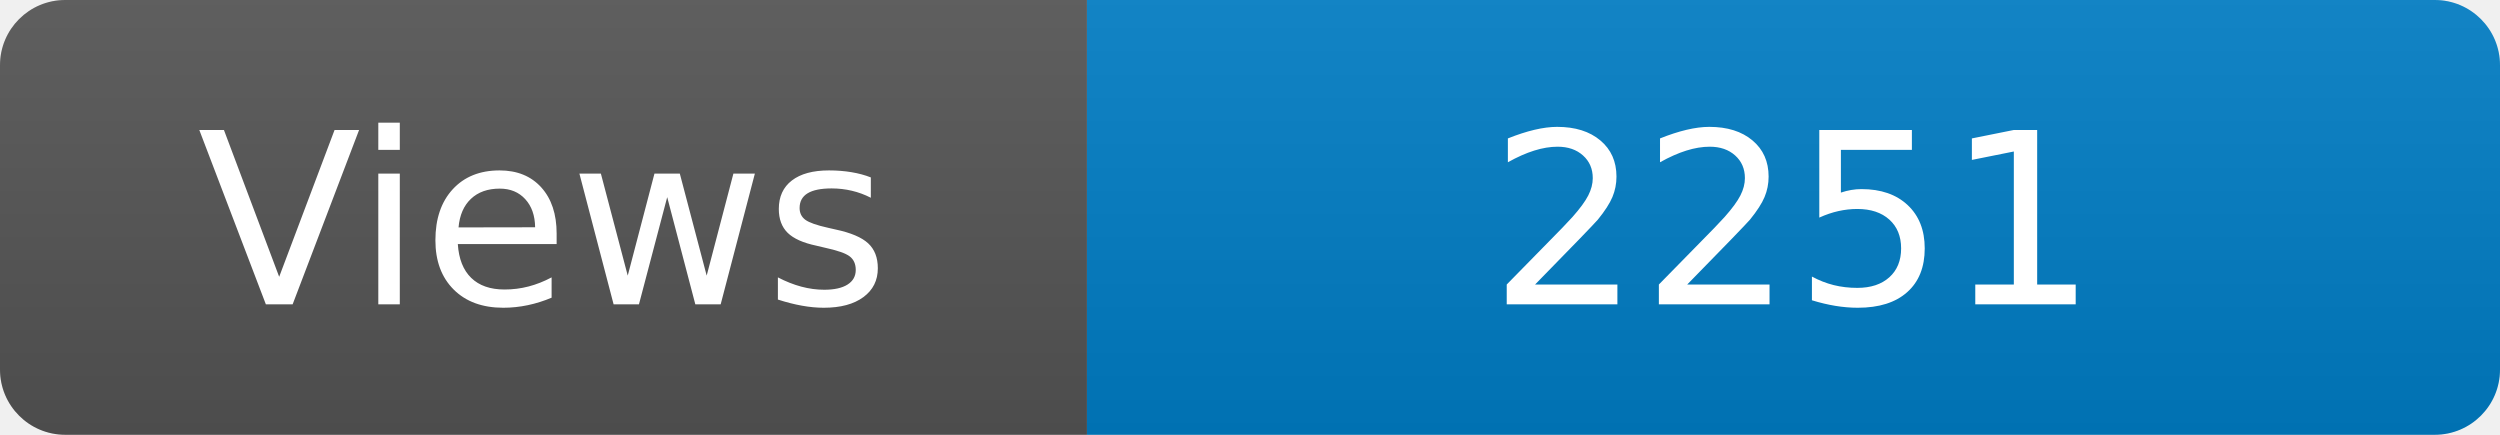
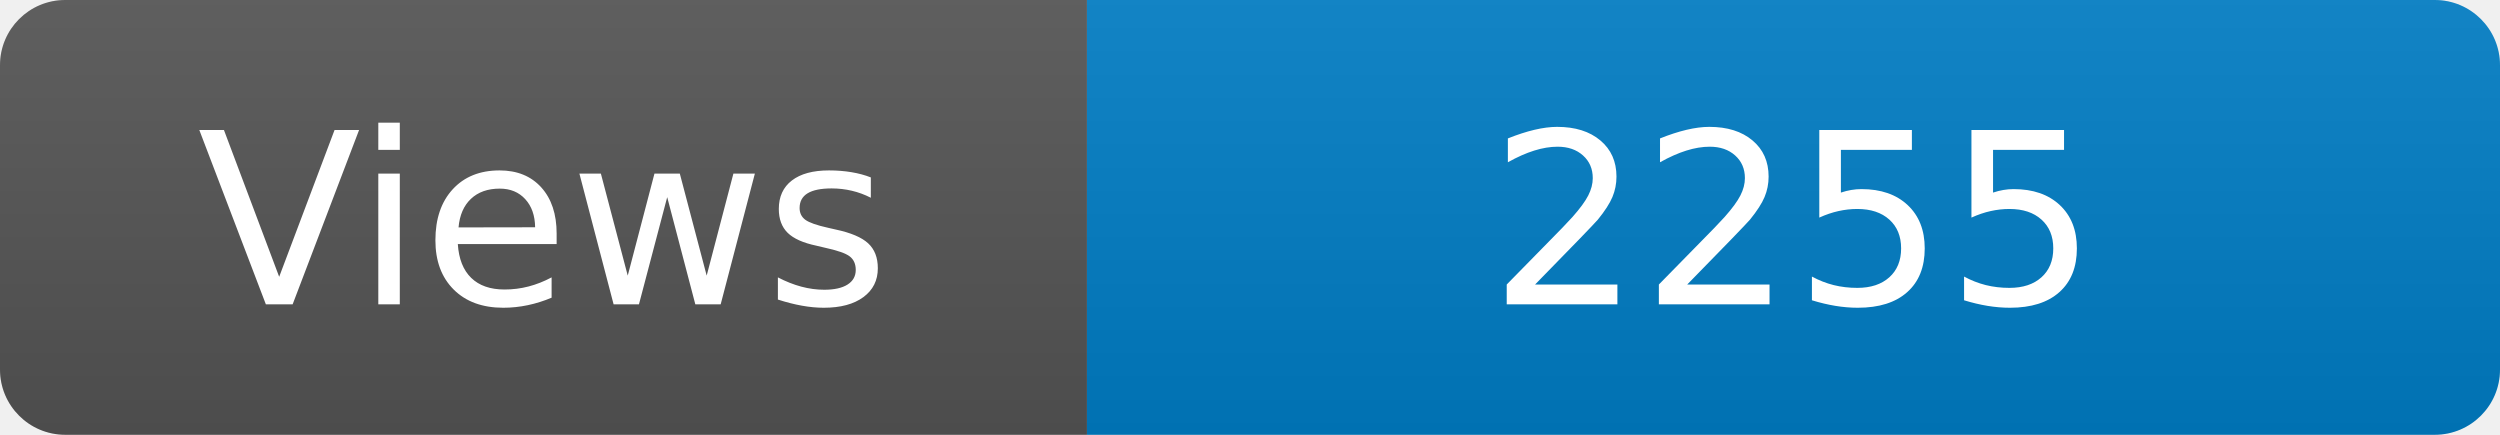
<svg xmlns="http://www.w3.org/2000/svg" width="115" height="20" role="img" aria-label="Maintained?: yes">
  <linearGradient id="s" x2="0" y2="100%">
    <stop offset="0" stop-color="#bbb" stop-opacity=".1" />
    <stop offset="1" stop-opacity=".1" />
  </linearGradient>
  <clipPath id="r">
    <rect width="115" height="20" rx="3" fill="#fff" />
  </clipPath>
  <g clip-path="url(#r)">
    <rect width="50" height="20" fill="#555" />
    <rect x="50" width="160" height="20" fill="#007ec6" />
    <rect width="115" height="20" fill="url(#s)" />
  </g>
  <g fill="#fff" text-anchor="middle" font-family="Verdana,Geneva,DejaVu Sans,sans-serif" font-size="110">
    <text x="250" y="140" transform="scale(.1)" fill="#fff">Views</text>
-     <text x="825" y="140" transform="scale(.1)" fill="#fff">2251</text>
+     <text x="825" y="140" transform="scale(.1)" fill="#fff">2255</text>
  </g>
</svg>
